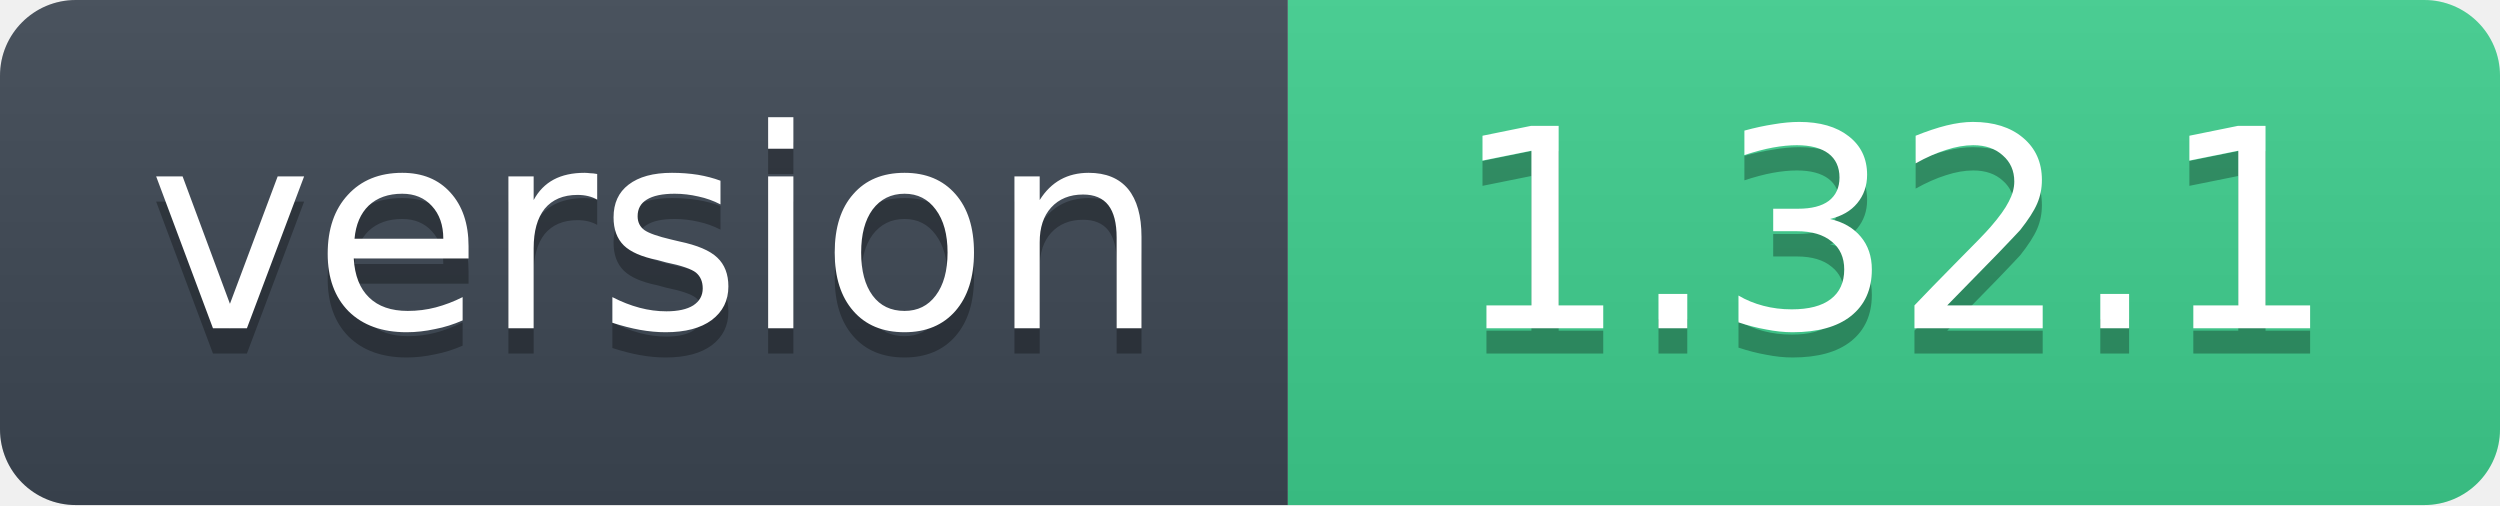
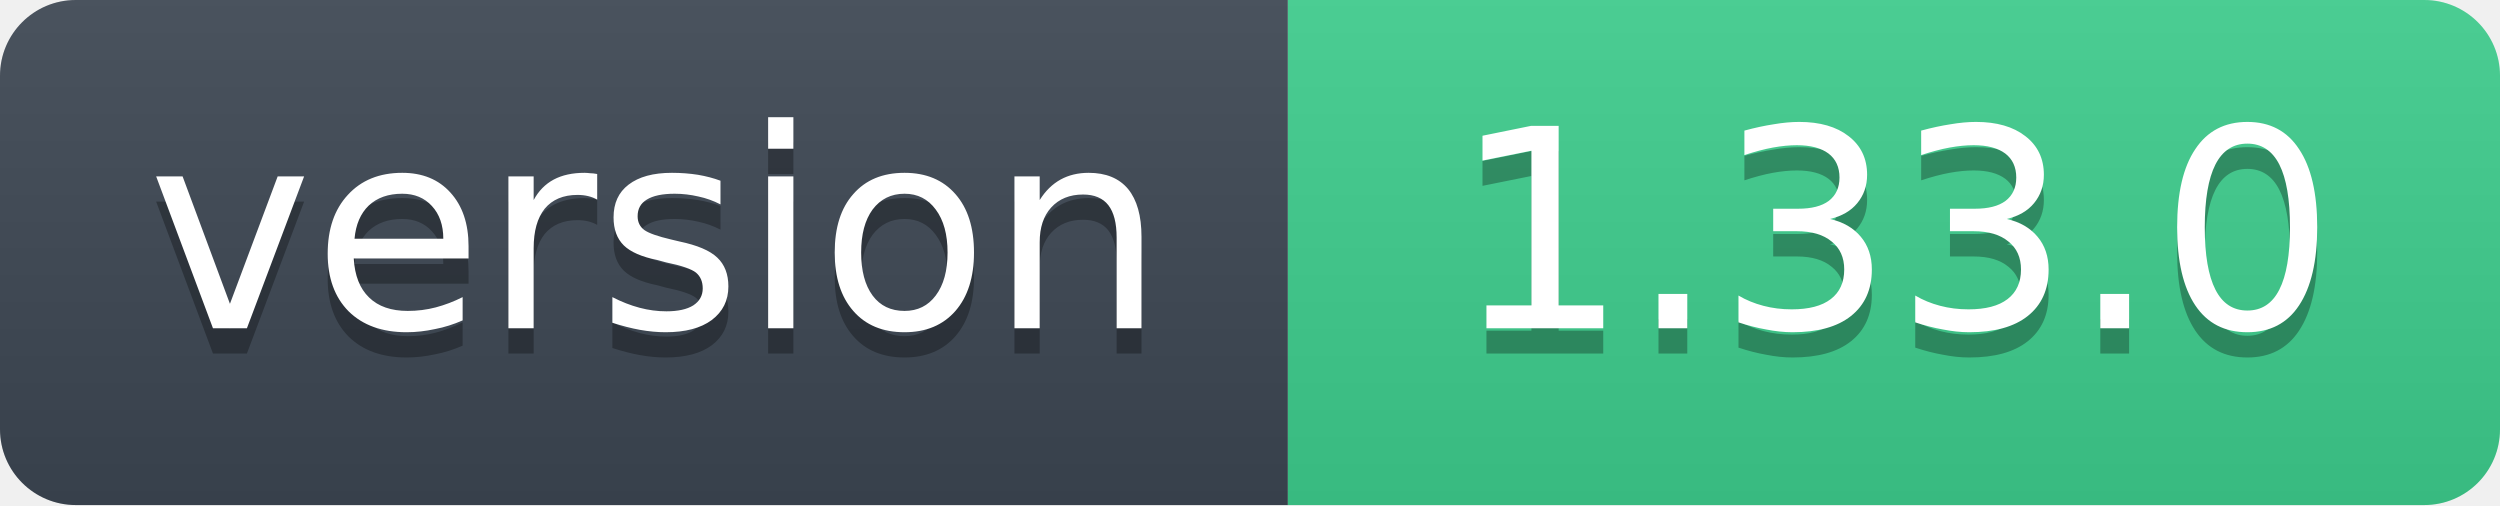
- <svg xmlns="http://www.w3.org/2000/svg" width="99" height="20" role="img" aria-label="version: 1.32.1">
+ <svg xmlns="http://www.w3.org/2000/svg" width="99" height="20" role="img" aria-label="version: 1.33.0">
  <linearGradient id="s" x2="0" y2="100%">
    <stop offset="0" stop-color="#bbb" stop-opacity=".1" />
    <stop offset="1" stop-opacity=".1" />
  </linearGradient>
  <clipPath id="r">
    <rect width="99" height="20" rx="3" fill="#fff" />
  </clipPath>
  <g clip-path="url(#r)">
    <rect width="51" height="20" fill="#3d4753" />
    <rect x="51" width="48" height="20" fill="#3ecf8e" />
    <rect width="99" height="20" fill="url(#s)" />
  </g>
  <g fill="#fff" text-anchor="middle" font-family="Verdana,Geneva,DejaVu Sans,sans-serif" font-size="11">
    <text x="26" y="14" fill="#010101" fill-opacity=".3">version</text>
    <text x="26" y="13">version</text>
-     <text x="75" y="14" fill="#010101" fill-opacity=".3">1.32.1</text>
-     <text x="75" y="13">1.32.1</text>
+     <text x="75" y="14" fill="#010101" fill-opacity=".3">1.33.0</text>
+     <text x="75" y="13">1.33.0</text>
  </g>
</svg>
